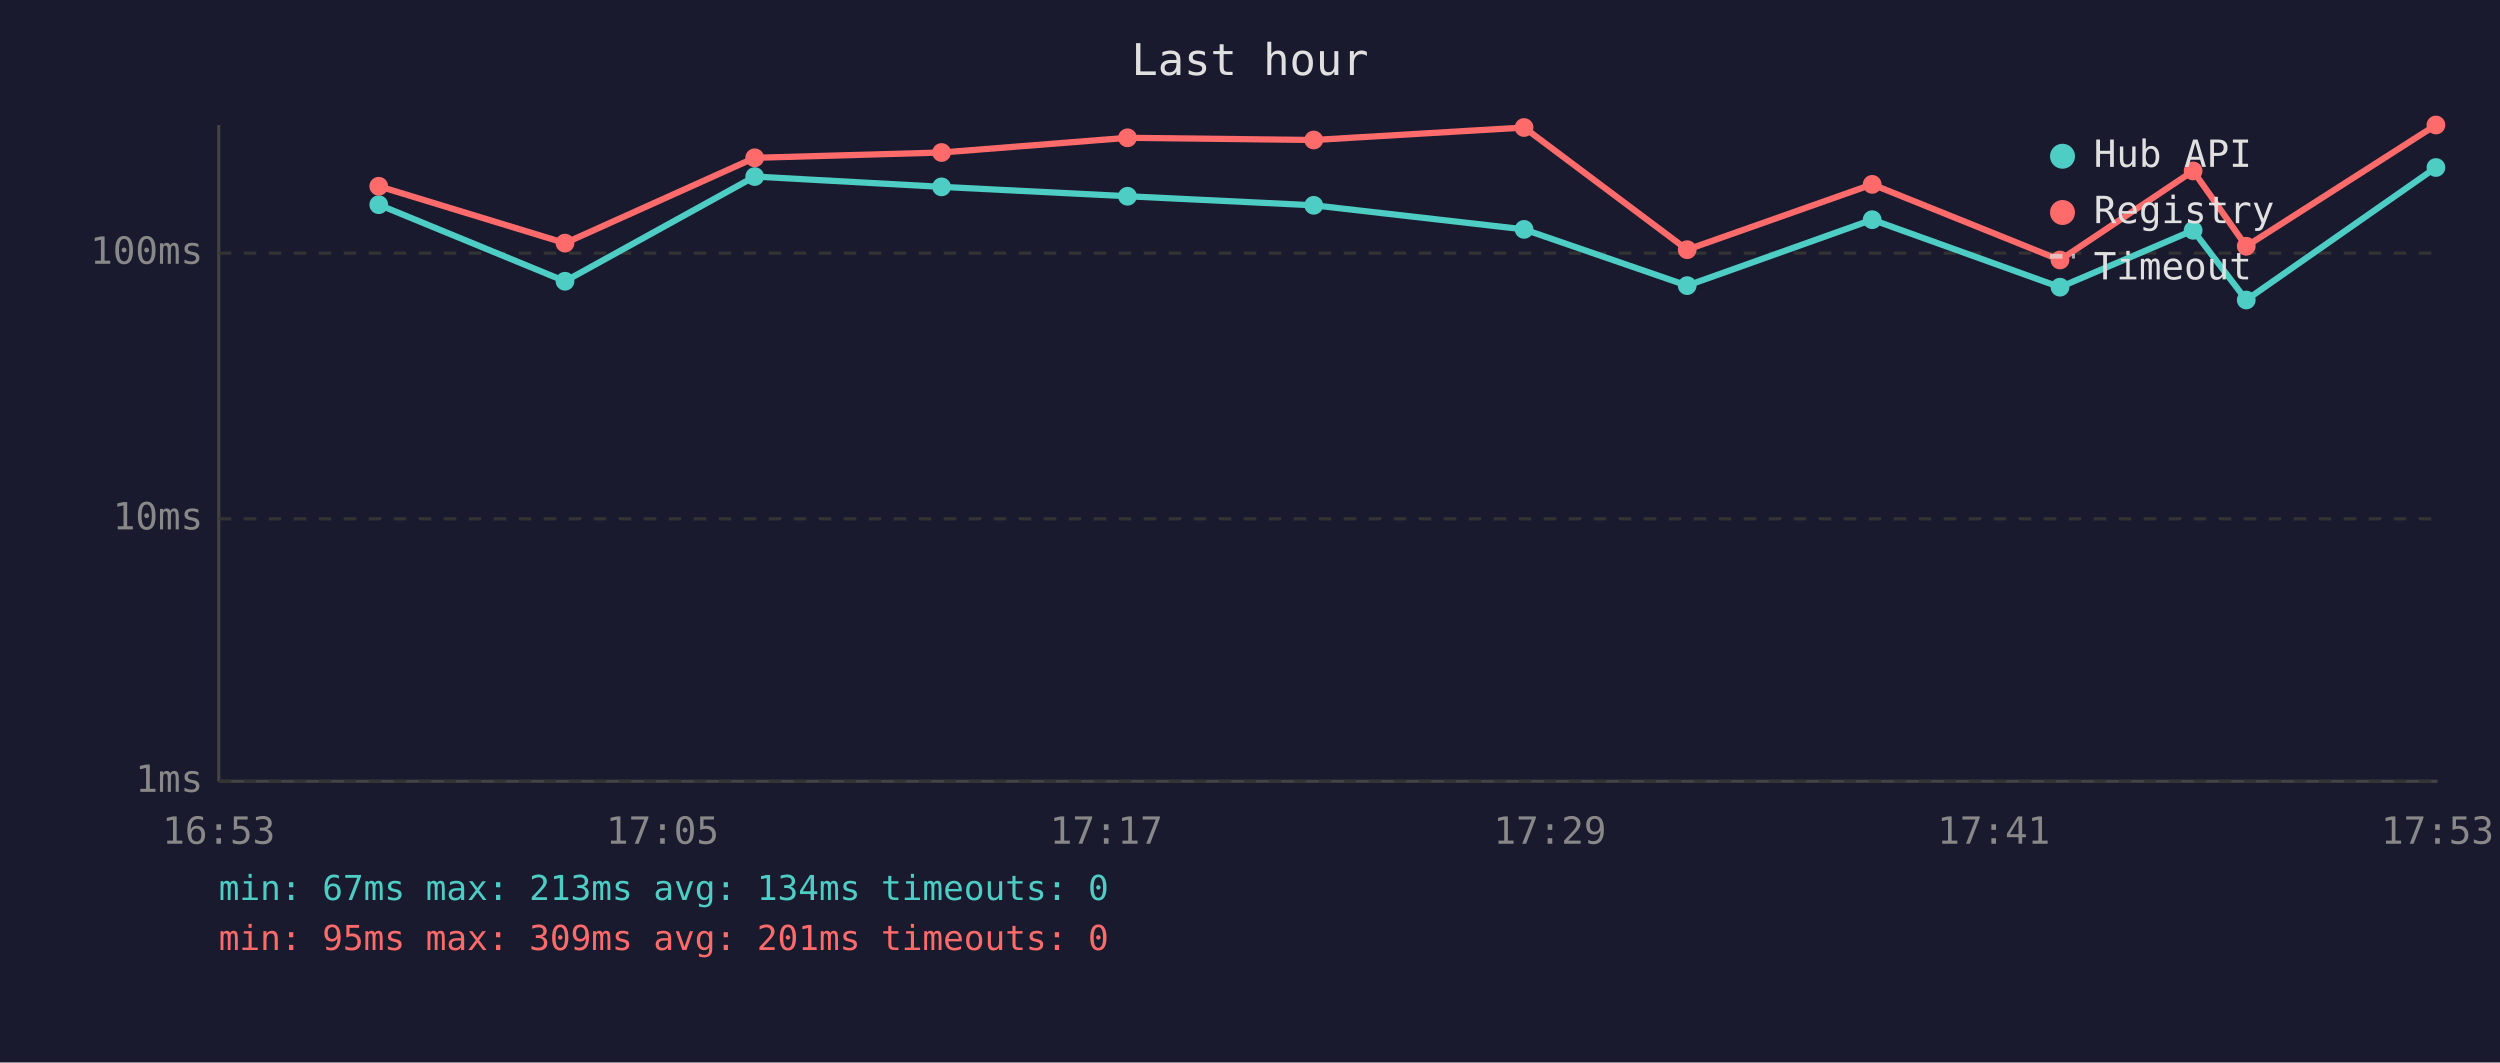
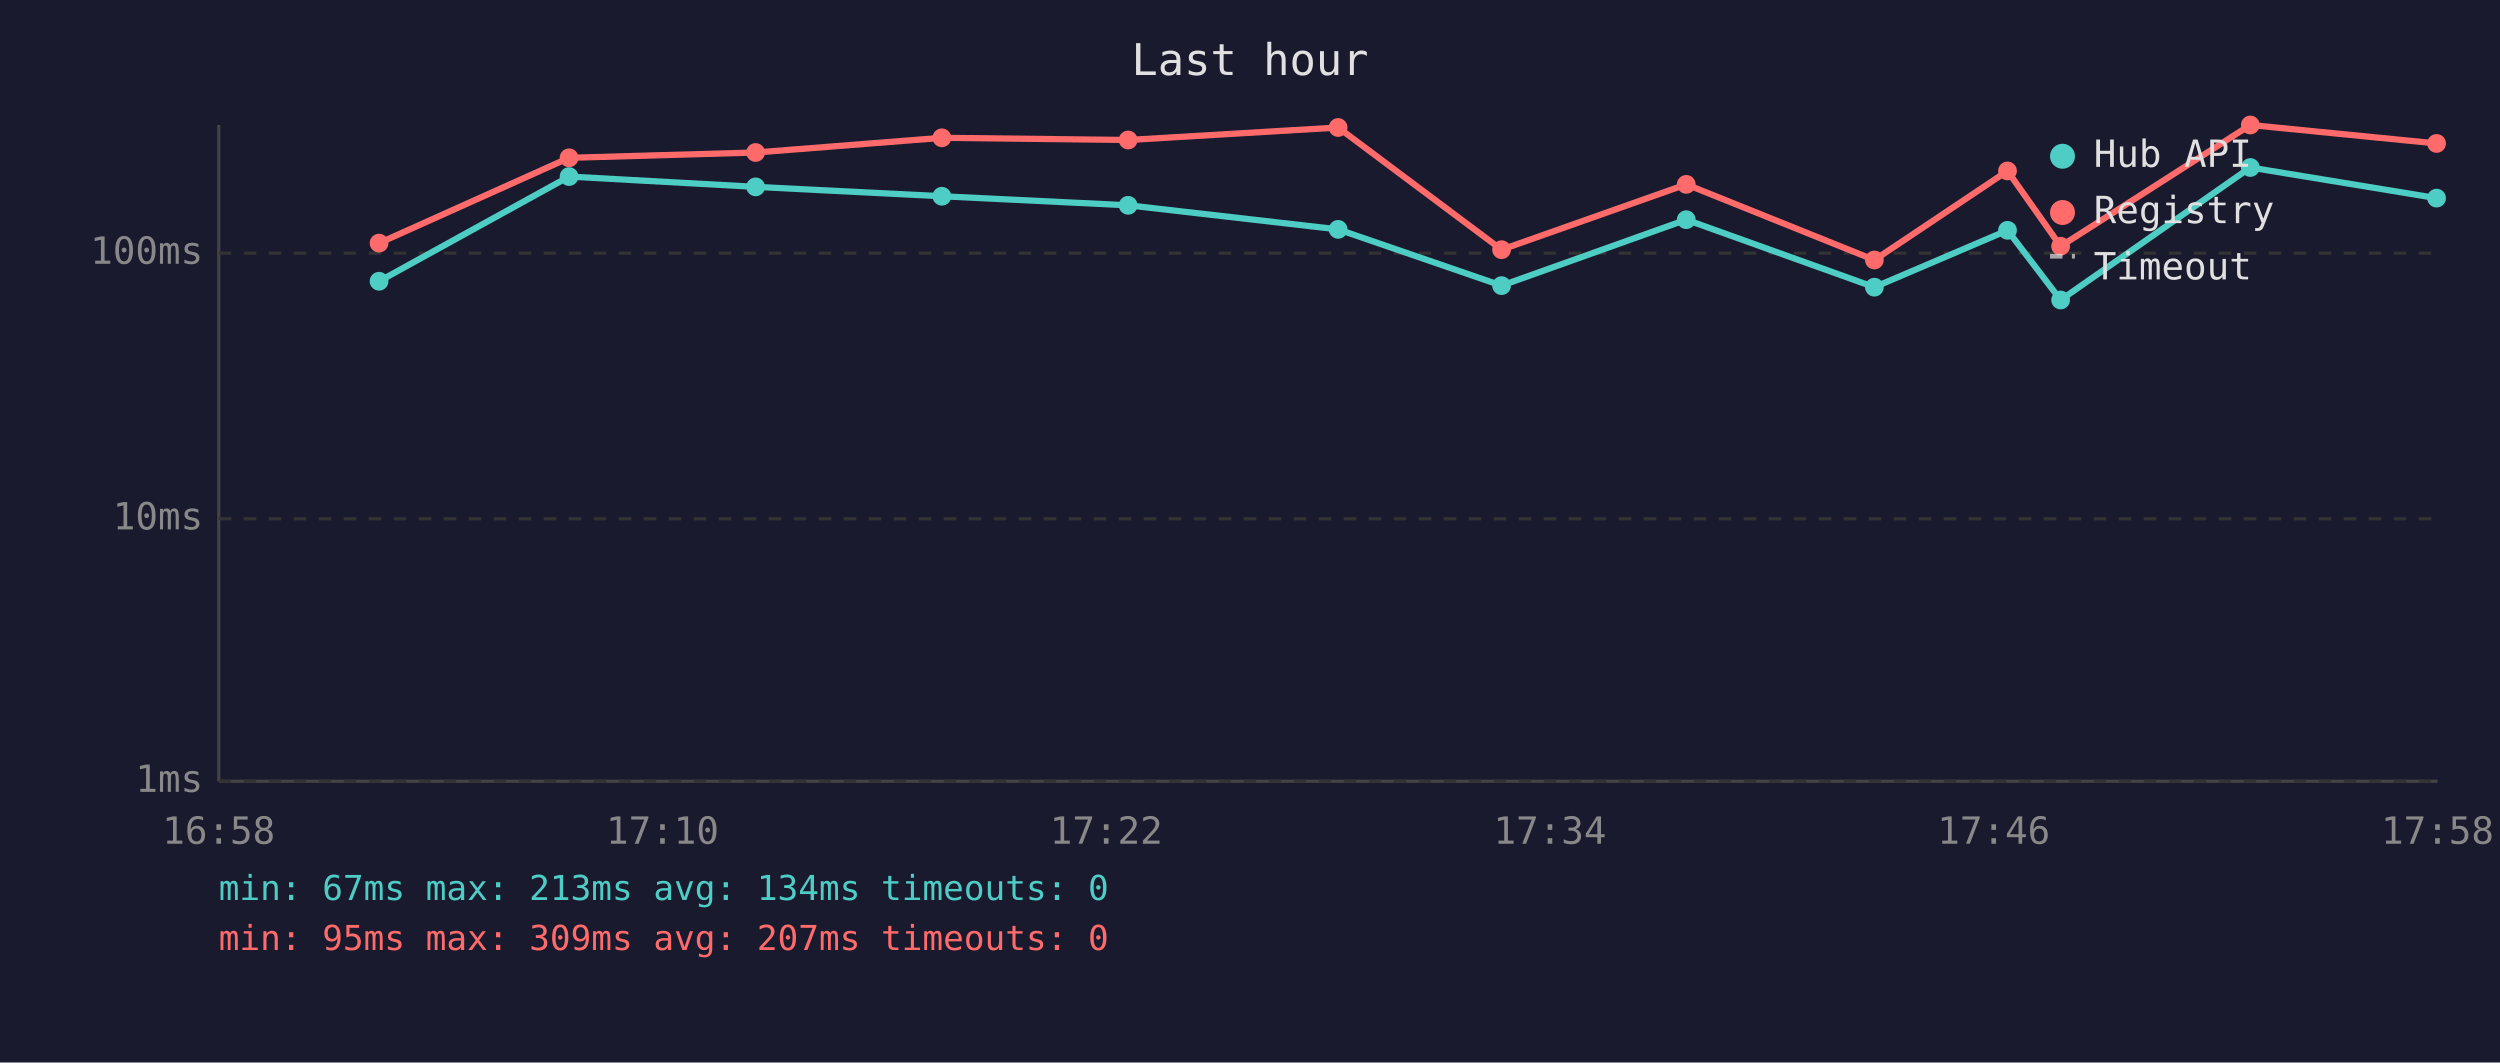
<svg xmlns="http://www.w3.org/2000/svg" viewBox="0 0 800 340" font-family="monospace" font-size="12">
  <rect width="800" height="340" fill="#1a1a2e" />
  <text x="400" y="24" fill="#e0e0e0" font-size="14" text-anchor="middle">Last hour</text>
  <line x1="70" y1="40" x2="70" y2="250" stroke="#444" stroke-width="1" />
  <line x1="70" y1="250" x2="780" y2="250" stroke="#444" stroke-width="1" />
  <line x1="70" y1="250" x2="780" y2="250" stroke="#333" stroke-width="1" stroke-dasharray="4" />
  <text x="65" y="250" fill="#888" text-anchor="end" dominant-baseline="middle">1ms</text>
  <line x1="70" y1="166" x2="780" y2="166" stroke="#333" stroke-width="1" stroke-dasharray="4" />
  <text x="65" y="166" fill="#888" text-anchor="end" dominant-baseline="middle">10ms</text>
  <line x1="70" y1="81" x2="780" y2="81" stroke="#333" stroke-width="1" stroke-dasharray="4" />
  <text x="65" y="81" fill="#888" text-anchor="end" dominant-baseline="middle">100ms</text>
-   <text x="70" y="270" fill="#888" text-anchor="middle">16:53</text>
-   <text x="212" y="270" fill="#888" text-anchor="middle">17:05</text>
-   <text x="354" y="270" fill="#888" text-anchor="middle">17:17</text>
-   <text x="496" y="270" fill="#888" text-anchor="middle">17:29</text>
-   <text x="638" y="270" fill="#888" text-anchor="middle">17:41</text>
-   <text x="780" y="270" fill="#888" text-anchor="middle">17:53</text>
-   <polyline points="121.2,65.5 180.8,90.0 241.5,56.5 301.3,59.8 360.8,62.8 420.4,65.7 487.7,73.4 539.9,91.4 599.1,70.3 659.2,91.9 701.8,73.7 718.8,96.0 779.5,53.6" fill="none" stroke="#4ecdc4" stroke-width="2" opacity="1" />
-   <circle cx="121.2" cy="65.5" r="3" fill="#4ecdc4" />
-   <circle cx="180.8" cy="90.0" r="3" fill="#4ecdc4" />
-   <circle cx="241.5" cy="56.5" r="3" fill="#4ecdc4" />
-   <circle cx="301.3" cy="59.8" r="3" fill="#4ecdc4" />
-   <circle cx="360.8" cy="62.8" r="3" fill="#4ecdc4" />
-   <circle cx="420.4" cy="65.7" r="3" fill="#4ecdc4" />
-   <circle cx="487.7" cy="73.4" r="3" fill="#4ecdc4" />
-   <circle cx="539.9" cy="91.4" r="3" fill="#4ecdc4" />
-   <circle cx="599.1" cy="70.3" r="3" fill="#4ecdc4" />
-   <circle cx="659.2" cy="91.9" r="3" fill="#4ecdc4" />
-   <circle cx="701.8" cy="73.7" r="3" fill="#4ecdc4" />
-   <circle cx="718.8" cy="96.0" r="3" fill="#4ecdc4" />
-   <circle cx="779.5" cy="53.6" r="3" fill="#4ecdc4" />
-   <polyline points="121.2,59.6 180.8,77.8 241.5,50.5 301.3,48.8 360.8,44.1 420.4,44.8 487.7,40.8 539.9,79.9 599.1,59.0 659.2,83.2 701.8,54.7 718.8,78.8 779.5,40.0" fill="none" stroke="#ff6b6b" stroke-width="2" opacity="1" />
-   <circle cx="121.2" cy="59.6" r="3" fill="#ff6b6b" />
-   <circle cx="180.8" cy="77.8" r="3" fill="#ff6b6b" />
-   <circle cx="241.5" cy="50.5" r="3" fill="#ff6b6b" />
-   <circle cx="301.3" cy="48.8" r="3" fill="#ff6b6b" />
-   <circle cx="360.8" cy="44.1" r="3" fill="#ff6b6b" />
-   <circle cx="420.4" cy="44.8" r="3" fill="#ff6b6b" />
-   <circle cx="487.7" cy="40.8" r="3" fill="#ff6b6b" />
-   <circle cx="539.9" cy="79.9" r="3" fill="#ff6b6b" />
-   <circle cx="599.1" cy="59.0" r="3" fill="#ff6b6b" />
-   <circle cx="659.2" cy="83.2" r="3" fill="#ff6b6b" />
-   <circle cx="701.8" cy="54.7" r="3" fill="#ff6b6b" />
-   <circle cx="718.8" cy="78.8" r="3" fill="#ff6b6b" />
-   <circle cx="779.5" cy="40.0" r="3" fill="#ff6b6b" />
+   <text x="70" y="270" fill="#888" text-anchor="middle">16:58</text>
+   <text x="212" y="270" fill="#888" text-anchor="middle">17:10</text>
+   <text x="354" y="270" fill="#888" text-anchor="middle">17:22</text>
+   <text x="496" y="270" fill="#888" text-anchor="middle">17:34</text>
+   <text x="638" y="270" fill="#888" text-anchor="middle">17:46</text>
+   <text x="780" y="270" fill="#888" text-anchor="middle">17:58</text>
+   <polyline points="121.3,90.0 182.1,56.5 241.8,59.8 301.4,62.8 361.0,65.7 428.2,73.4 480.5,91.4 539.6,70.3 599.8,91.9 642.4,73.7 659.4,96.0 720.1,53.6 779.7,63.4" fill="none" stroke="#4ecdc4" stroke-width="2" opacity="1" />
+   <circle cx="121.3" cy="90.0" r="3" fill="#4ecdc4" />
+   <circle cx="182.1" cy="56.5" r="3" fill="#4ecdc4" />
+   <circle cx="241.8" cy="59.8" r="3" fill="#4ecdc4" />
+   <circle cx="301.4" cy="62.8" r="3" fill="#4ecdc4" />
+   <circle cx="361.0" cy="65.7" r="3" fill="#4ecdc4" />
+   <circle cx="428.2" cy="73.4" r="3" fill="#4ecdc4" />
+   <circle cx="480.5" cy="91.4" r="3" fill="#4ecdc4" />
+   <circle cx="539.6" cy="70.3" r="3" fill="#4ecdc4" />
+   <circle cx="599.8" cy="91.9" r="3" fill="#4ecdc4" />
+   <circle cx="642.4" cy="73.7" r="3" fill="#4ecdc4" />
+   <circle cx="659.4" cy="96.0" r="3" fill="#4ecdc4" />
+   <circle cx="720.1" cy="53.6" r="3" fill="#4ecdc4" />
+   <circle cx="779.7" cy="63.4" r="3" fill="#4ecdc4" />
+   <polyline points="121.3,77.8 182.1,50.5 241.8,48.8 301.4,44.1 361.0,44.8 428.2,40.8 480.5,79.9 539.6,59.0 599.8,83.2 642.4,54.7 659.4,78.8 720.1,40.0 779.7,45.9" fill="none" stroke="#ff6b6b" stroke-width="2" opacity="1" />
+   <circle cx="121.3" cy="77.8" r="3" fill="#ff6b6b" />
+   <circle cx="182.1" cy="50.5" r="3" fill="#ff6b6b" />
+   <circle cx="241.8" cy="48.8" r="3" fill="#ff6b6b" />
+   <circle cx="301.4" cy="44.1" r="3" fill="#ff6b6b" />
+   <circle cx="361.0" cy="44.8" r="3" fill="#ff6b6b" />
+   <circle cx="428.2" cy="40.8" r="3" fill="#ff6b6b" />
+   <circle cx="480.5" cy="79.9" r="3" fill="#ff6b6b" />
+   <circle cx="539.6" cy="59.0" r="3" fill="#ff6b6b" />
+   <circle cx="599.8" cy="83.2" r="3" fill="#ff6b6b" />
+   <circle cx="642.4" cy="54.7" r="3" fill="#ff6b6b" />
+   <circle cx="659.4" cy="78.8" r="3" fill="#ff6b6b" />
+   <circle cx="720.1" cy="40.0" r="3" fill="#ff6b6b" />
+   <circle cx="779.7" cy="45.9" r="3" fill="#ff6b6b" />
  <circle cx="660" cy="50" r="4" fill="#4ecdc4" />
  <text x="670" y="50" fill="#e0e0e0" dominant-baseline="middle">Hub API</text>
  <circle cx="660" cy="68" r="4" fill="#ff6b6b" />
  <text x="670" y="68" fill="#e0e0e0" dominant-baseline="middle">Registry</text>
  <line x1="656" y1="82" x2="664" y2="82" stroke="#e0e0e0" stroke-width="1.5" stroke-dasharray="4,3" opacity="0.7" />
  <text x="670" y="86" fill="#e0e0e0" dominant-baseline="middle">Timeout</text>
  <text x="70" y="288" fill="#4ecdc4" font-size="11">min: 67ms  max: 213ms  avg: 134ms  timeouts: 0</text>
-   <text x="70" y="304" fill="#ff6b6b" font-size="11">min: 95ms  max: 309ms  avg: 201ms  timeouts: 0</text>
+   <text x="70" y="304" fill="#ff6b6b" font-size="11">min: 95ms  max: 309ms  avg: 207ms  timeouts: 0</text>
</svg>
